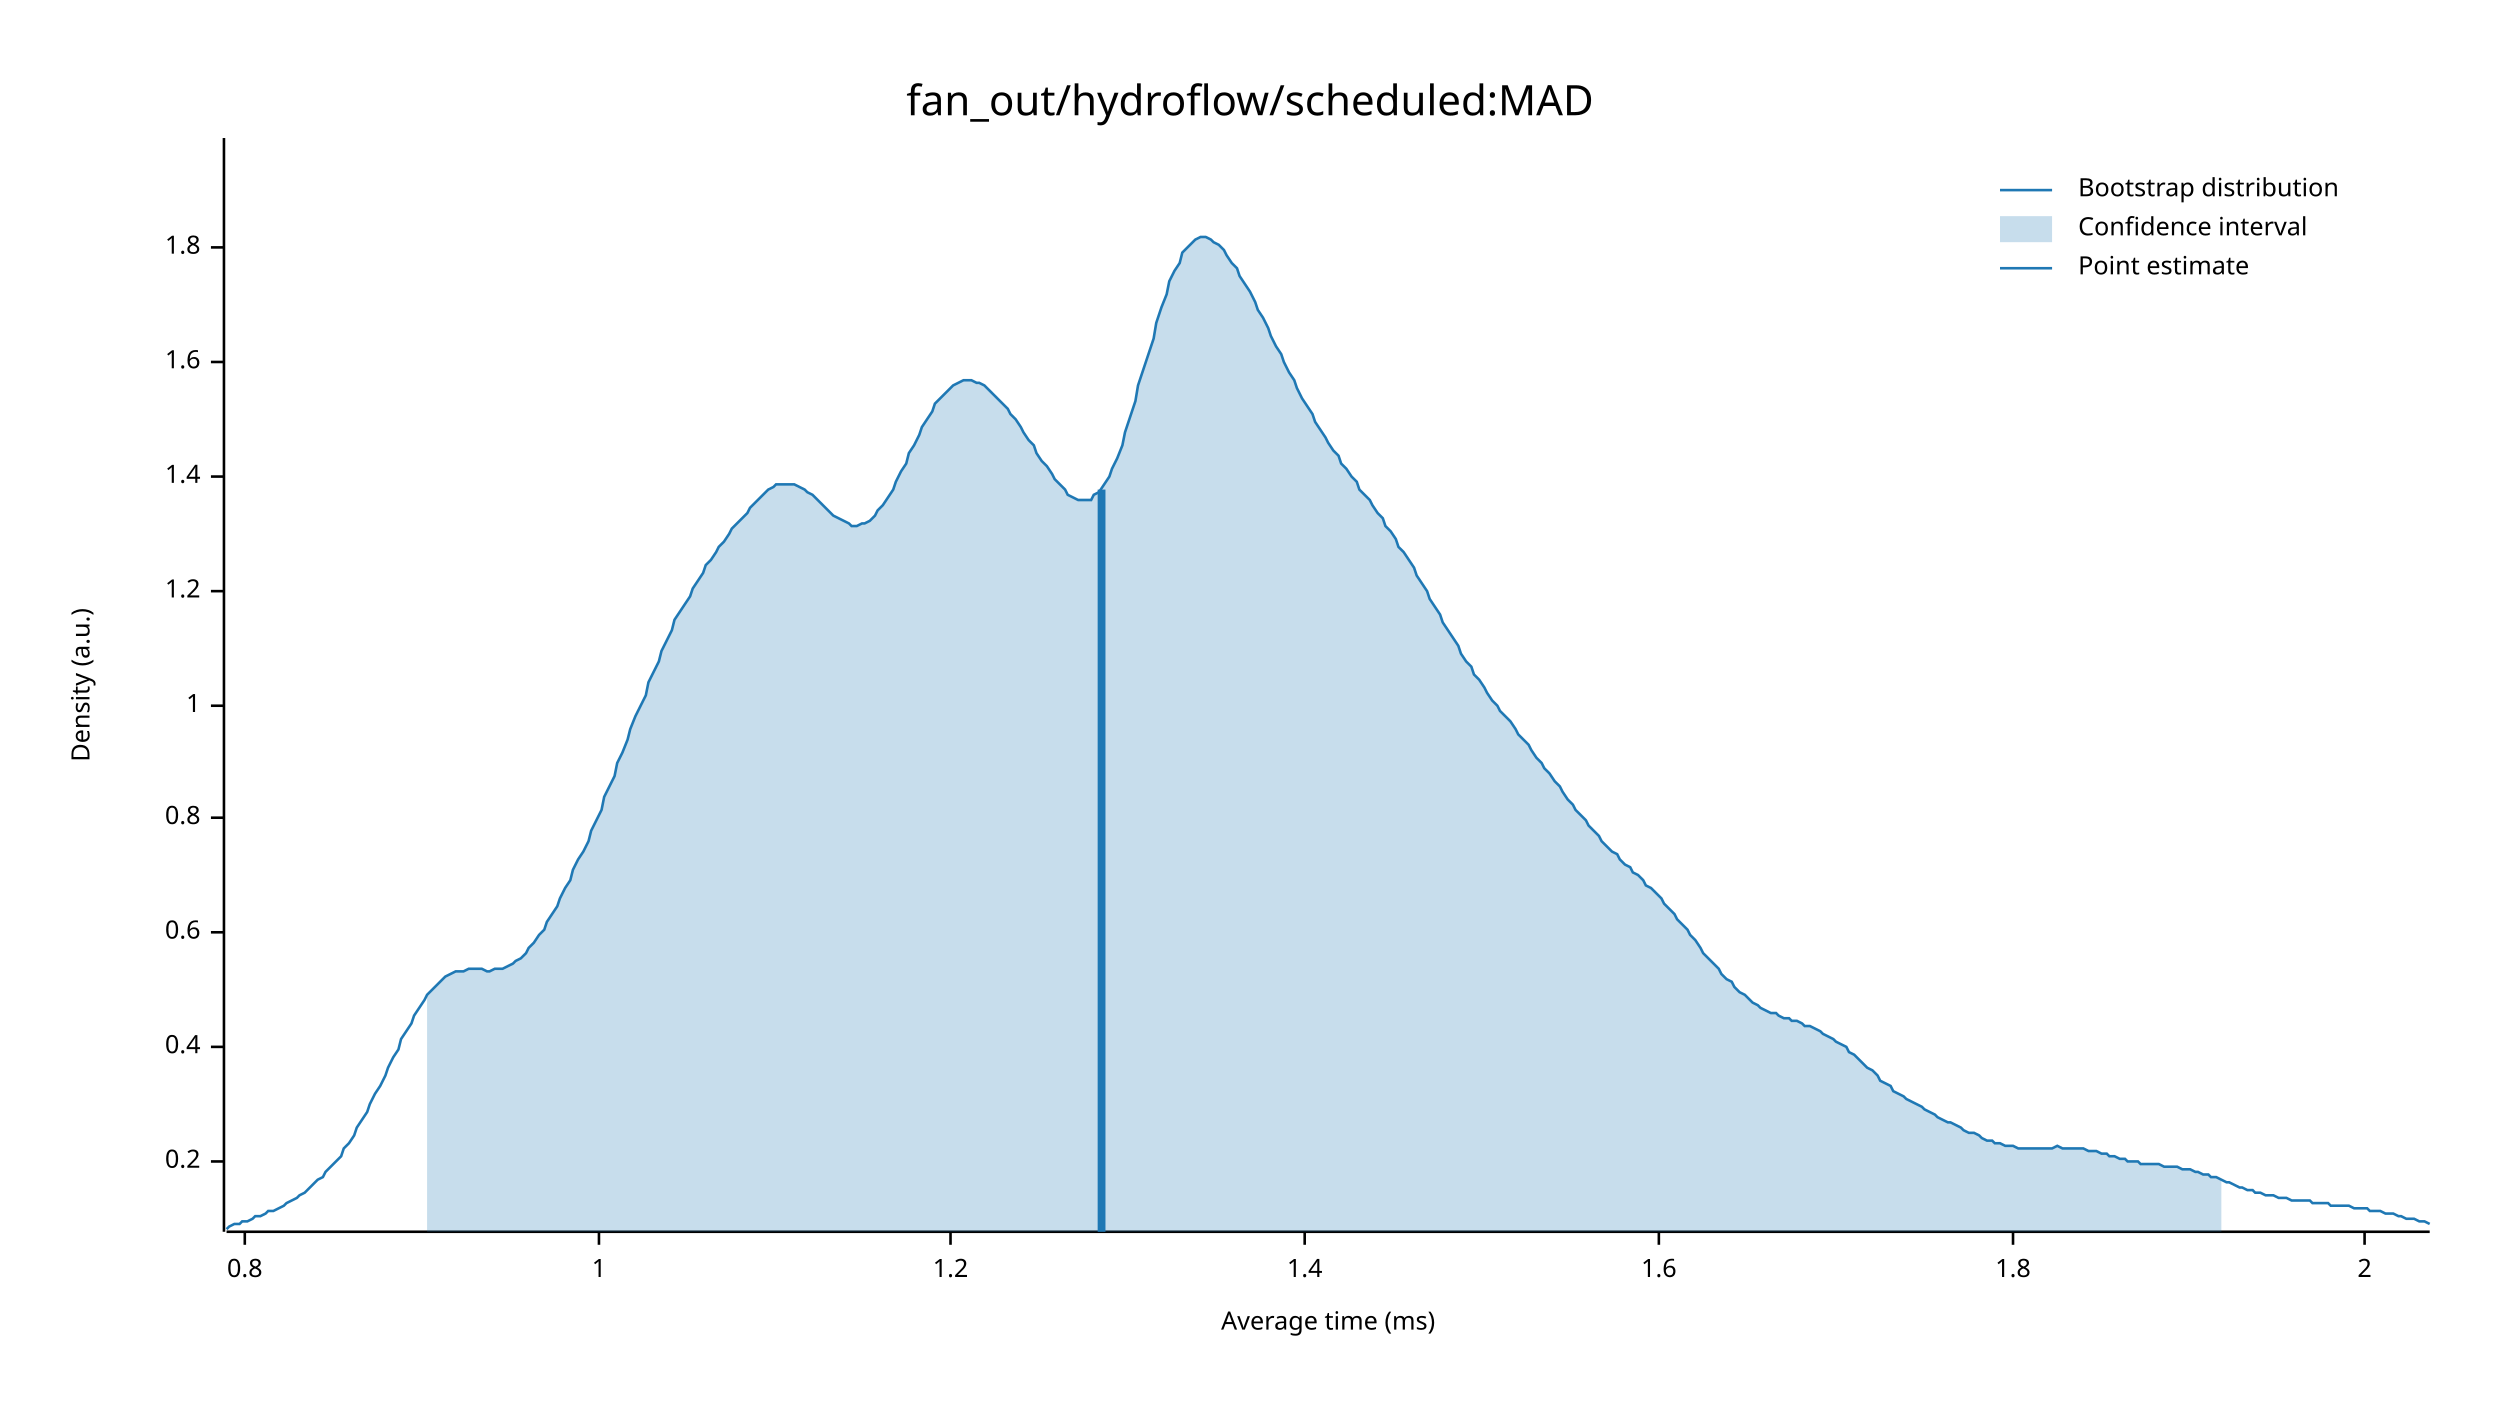
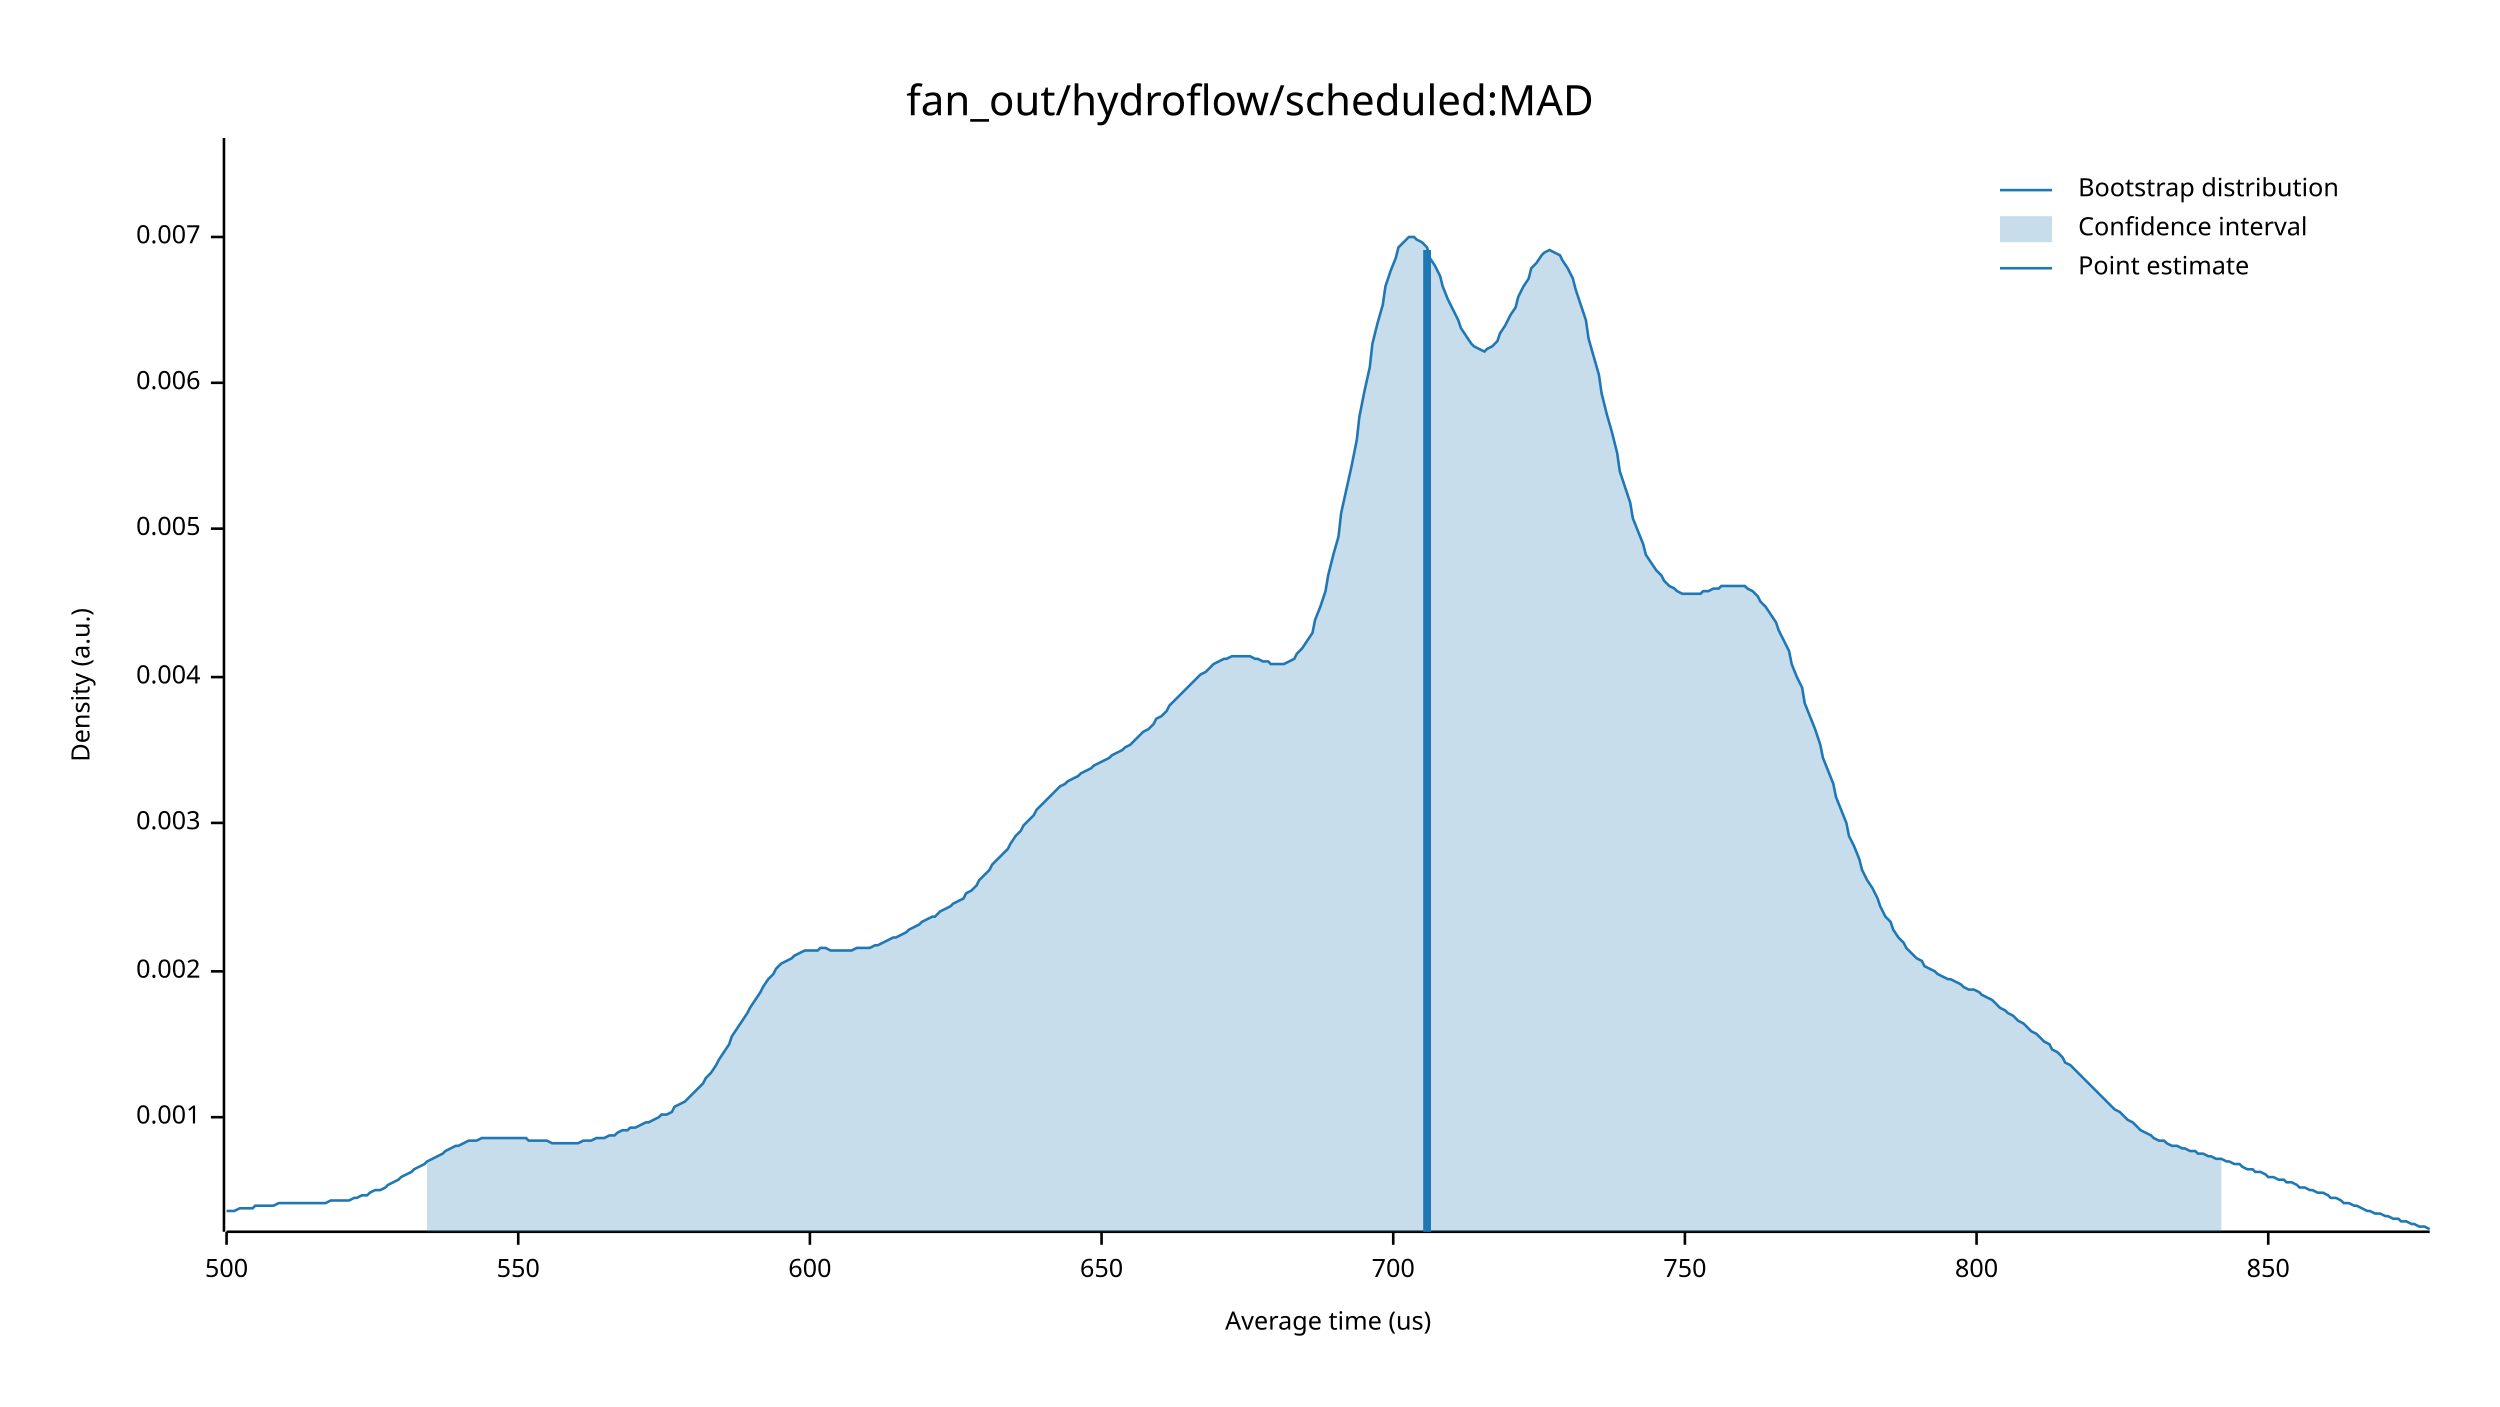
<svg xmlns="http://www.w3.org/2000/svg" width="960" height="540" viewBox="0 0 960 540">
  <text x="480" y="32" dy="0.76em" text-anchor="middle" font-family="sans-serif" font-size="16.129" opacity="1" fill="#000000">
fan_out/hydroflow/scheduled:MAD
</text>
  <text x="27" y="263" dy="0.76em" text-anchor="middle" font-family="sans-serif" font-size="9.677" opacity="1" fill="#000000" transform="rotate(270, 27, 263)">
Density (a.u.)
</text>
  <text x="510" y="513" dy="-0.5ex" text-anchor="middle" font-family="sans-serif" font-size="9.677" opacity="1" fill="#000000">
- Average time (ms)
+ Average time (us)
</text>
  <polyline fill="none" opacity="1" stroke="#000000" stroke-width="1" points="86,53 86,473 " />
-   <text x="77" y="446" dy="0.5ex" text-anchor="end" font-family="sans-serif" font-size="9.677" opacity="1" fill="#000000">
- 0.2
+   <text x="77" y="429" dy="0.5ex" text-anchor="end" font-family="sans-serif" font-size="9.677" opacity="1" fill="#000000">
+ 0.001
</text>
-   <polyline fill="none" opacity="1" stroke="#000000" stroke-width="1" points="81,446 86,446 " />
-   <text x="77" y="402" dy="0.5ex" text-anchor="end" font-family="sans-serif" font-size="9.677" opacity="1" fill="#000000">
- 0.4
+   <polyline fill="none" opacity="1" stroke="#000000" stroke-width="1" points="81,429 86,429 " />
+   <text x="77" y="373" dy="0.5ex" text-anchor="end" font-family="sans-serif" font-size="9.677" opacity="1" fill="#000000">
+ 0.002
</text>
-   <polyline fill="none" opacity="1" stroke="#000000" stroke-width="1" points="81,402 86,402 " />
-   <text x="77" y="358" dy="0.5ex" text-anchor="end" font-family="sans-serif" font-size="9.677" opacity="1" fill="#000000">
- 0.6
+   <polyline fill="none" opacity="1" stroke="#000000" stroke-width="1" points="81,373 86,373 " />
+   <text x="77" y="316" dy="0.5ex" text-anchor="end" font-family="sans-serif" font-size="9.677" opacity="1" fill="#000000">
+ 0.003
</text>
-   <polyline fill="none" opacity="1" stroke="#000000" stroke-width="1" points="81,358 86,358 " />
-   <text x="77" y="314" dy="0.5ex" text-anchor="end" font-family="sans-serif" font-size="9.677" opacity="1" fill="#000000">
- 0.8
+   <polyline fill="none" opacity="1" stroke="#000000" stroke-width="1" points="81,316 86,316 " />
+   <text x="77" y="260" dy="0.5ex" text-anchor="end" font-family="sans-serif" font-size="9.677" opacity="1" fill="#000000">
+ 0.004
</text>
-   <polyline fill="none" opacity="1" stroke="#000000" stroke-width="1" points="81,314 86,314 " />
-   <text x="77" y="271" dy="0.5ex" text-anchor="end" font-family="sans-serif" font-size="9.677" opacity="1" fill="#000000">
- 1
+   <polyline fill="none" opacity="1" stroke="#000000" stroke-width="1" points="81,260 86,260 " />
+   <text x="77" y="203" dy="0.5ex" text-anchor="end" font-family="sans-serif" font-size="9.677" opacity="1" fill="#000000">
+ 0.005
</text>
-   <polyline fill="none" opacity="1" stroke="#000000" stroke-width="1" points="81,271 86,271 " />
-   <text x="77" y="227" dy="0.5ex" text-anchor="end" font-family="sans-serif" font-size="9.677" opacity="1" fill="#000000">
- 1.2
+   <polyline fill="none" opacity="1" stroke="#000000" stroke-width="1" points="81,203 86,203 " />
+   <text x="77" y="147" dy="0.5ex" text-anchor="end" font-family="sans-serif" font-size="9.677" opacity="1" fill="#000000">
+ 0.006
</text>
-   <polyline fill="none" opacity="1" stroke="#000000" stroke-width="1" points="81,227 86,227 " />
-   <text x="77" y="183" dy="0.5ex" text-anchor="end" font-family="sans-serif" font-size="9.677" opacity="1" fill="#000000">
- 1.4
+   <polyline fill="none" opacity="1" stroke="#000000" stroke-width="1" points="81,147 86,147 " />
+   <text x="77" y="91" dy="0.5ex" text-anchor="end" font-family="sans-serif" font-size="9.677" opacity="1" fill="#000000">
+ 0.007
</text>
-   <polyline fill="none" opacity="1" stroke="#000000" stroke-width="1" points="81,183 86,183 " />
-   <text x="77" y="139" dy="0.5ex" text-anchor="end" font-family="sans-serif" font-size="9.677" opacity="1" fill="#000000">
- 1.6
+   <polyline fill="none" opacity="1" stroke="#000000" stroke-width="1" points="81,91 86,91 " />
+   <polyline fill="none" opacity="1" stroke="#000000" stroke-width="1" points="87,473 933,473 " />
+   <text x="87" y="483" dy="0.76em" text-anchor="middle" font-family="sans-serif" font-size="9.677" opacity="1" fill="#000000">
+ 500
</text>
-   <polyline fill="none" opacity="1" stroke="#000000" stroke-width="1" points="81,139 86,139 " />
-   <text x="77" y="95" dy="0.5ex" text-anchor="end" font-family="sans-serif" font-size="9.677" opacity="1" fill="#000000">
- 1.8
+   <polyline fill="none" opacity="1" stroke="#000000" stroke-width="1" points="87,473 87,478 " />
+   <text x="199" y="483" dy="0.76em" text-anchor="middle" font-family="sans-serif" font-size="9.677" opacity="1" fill="#000000">
+ 550
</text>
-   <polyline fill="none" opacity="1" stroke="#000000" stroke-width="1" points="81,95 86,95 " />
-   <polyline fill="none" opacity="1" stroke="#000000" stroke-width="1" points="87,473 933,473 " />
-   <text x="94" y="483" dy="0.76em" text-anchor="middle" font-family="sans-serif" font-size="9.677" opacity="1" fill="#000000">
- 0.8
+   <polyline fill="none" opacity="1" stroke="#000000" stroke-width="1" points="199,473 199,478 " />
+   <text x="311" y="483" dy="0.76em" text-anchor="middle" font-family="sans-serif" font-size="9.677" opacity="1" fill="#000000">
+ 600
</text>
-   <polyline fill="none" opacity="1" stroke="#000000" stroke-width="1" points="94,473 94,478 " />
-   <text x="230" y="483" dy="0.76em" text-anchor="middle" font-family="sans-serif" font-size="9.677" opacity="1" fill="#000000">
- 1
+   <polyline fill="none" opacity="1" stroke="#000000" stroke-width="1" points="311,473 311,478 " />
+   <text x="423" y="483" dy="0.76em" text-anchor="middle" font-family="sans-serif" font-size="9.677" opacity="1" fill="#000000">
+ 650
</text>
-   <polyline fill="none" opacity="1" stroke="#000000" stroke-width="1" points="230,473 230,478 " />
-   <text x="365" y="483" dy="0.76em" text-anchor="middle" font-family="sans-serif" font-size="9.677" opacity="1" fill="#000000">
- 1.2
+   <polyline fill="none" opacity="1" stroke="#000000" stroke-width="1" points="423,473 423,478 " />
+   <text x="535" y="483" dy="0.76em" text-anchor="middle" font-family="sans-serif" font-size="9.677" opacity="1" fill="#000000">
+ 700
</text>
-   <polyline fill="none" opacity="1" stroke="#000000" stroke-width="1" points="365,473 365,478 " />
-   <text x="501" y="483" dy="0.76em" text-anchor="middle" font-family="sans-serif" font-size="9.677" opacity="1" fill="#000000">
- 1.4
+   <polyline fill="none" opacity="1" stroke="#000000" stroke-width="1" points="535,473 535,478 " />
+   <text x="647" y="483" dy="0.76em" text-anchor="middle" font-family="sans-serif" font-size="9.677" opacity="1" fill="#000000">
+ 750
</text>
-   <polyline fill="none" opacity="1" stroke="#000000" stroke-width="1" points="501,473 501,478 " />
-   <text x="637" y="483" dy="0.76em" text-anchor="middle" font-family="sans-serif" font-size="9.677" opacity="1" fill="#000000">
- 1.6
+   <polyline fill="none" opacity="1" stroke="#000000" stroke-width="1" points="647,473 647,478 " />
+   <text x="759" y="483" dy="0.76em" text-anchor="middle" font-family="sans-serif" font-size="9.677" opacity="1" fill="#000000">
+ 800
</text>
-   <polyline fill="none" opacity="1" stroke="#000000" stroke-width="1" points="637,473 637,478 " />
-   <text x="773" y="483" dy="0.76em" text-anchor="middle" font-family="sans-serif" font-size="9.677" opacity="1" fill="#000000">
- 1.8
+   <polyline fill="none" opacity="1" stroke="#000000" stroke-width="1" points="759,473 759,478 " />
+   <text x="871" y="483" dy="0.76em" text-anchor="middle" font-family="sans-serif" font-size="9.677" opacity="1" fill="#000000">
+ 850
</text>
-   <polyline fill="none" opacity="1" stroke="#000000" stroke-width="1" points="773,473 773,478 " />
-   <text x="908" y="483" dy="0.76em" text-anchor="middle" font-family="sans-serif" font-size="9.677" opacity="1" fill="#000000">
- 2
- </text>
-   <polyline fill="none" opacity="1" stroke="#000000" stroke-width="1" points="908,473 908,478 " />
-   <polyline fill="none" opacity="1" stroke="#1F78B4" stroke-width="1" points="87,472 88,471 90,470 92,470 93,469 95,469 97,468 98,467 100,467 102,466 103,465 105,465 107,464 109,463 110,462 112,461 114,460 115,459 117,458 119,456 120,455 122,453 124,452 125,450 127,448 129,446 131,444 132,441 134,439 136,436 137,433 139,430 141,427 142,424 144,420 146,417 148,413 149,410 151,406 153,403 154,399 156,396 158,393 159,390 161,387 163,384 164,382 166,380 168,378 170,376 171,375 173,374 175,373 176,373 178,373 180,372 181,372 183,372 185,372 187,373 188,373 190,372 192,372 193,372 195,371 197,370 198,369 200,368 202,366 203,364 205,362 207,359 209,357 210,354 212,351 214,348 215,345 217,341 219,338 220,334 222,330 224,327 226,323 227,319 229,315 231,311 232,306 234,302 236,298 237,293 239,289 241,284 242,280 244,275 246,271 248,267 249,262 251,258 253,254 254,250 256,246 258,242 259,238 261,235 263,232 265,229 266,226 268,223 270,220 271,217 273,215 275,212 276,210 278,208 280,205 281,203 283,201 285,199 287,197 288,195 290,193 292,191 293,190 295,188 297,187 298,186 300,186 302,186 304,186 305,186 307,187 309,188 310,189 312,190 314,192 315,193 317,195 319,197 320,198 322,199 324,200 326,201 327,202 329,202 331,201 332,201 334,200 336,198 337,196 339,194 341,191 343,188 344,185 346,181 348,178 349,174 351,171 353,167 354,164 356,161 358,158 359,155 361,153 363,151 365,149 366,148 368,147 370,146 371,146 373,146 375,147 376,147 378,148 380,150 381,151 383,153 385,155 387,157 388,159 390,161 392,164 393,166 395,169 397,171 398,174 400,177 402,179 404,182 405,184 407,186 409,188 410,190 412,191 414,192 415,192 417,192 419,192 420,190 422,189 424,186 426,183 427,180 429,176 431,171 432,166 434,160 436,154 437,148 439,142 441,136 443,130 444,124 446,118 448,113 449,108 451,104 453,101 454,97 456,95 458,93 459,92 461,91 463,91 465,92 466,93 468,94 470,96 471,98 473,101 475,103 476,106 478,109 480,112 482,116 483,119 485,122 487,126 488,129 490,133 492,136 493,139 495,143 497,146 498,149 500,153 502,156 504,159 505,162 507,165 509,168 510,170 512,173 514,175 515,178 517,180 519,183 521,185 522,188 524,190 526,192 527,194 529,197 531,199 532,202 534,204 536,207 537,210 539,212 541,215 543,218 544,221 546,224 548,227 549,230 551,233 553,236 554,239 556,242 558,245 560,248 561,251 563,254 565,256 566,259 568,261 570,264 571,266 573,269 575,271 576,273 578,275 580,277 582,280 583,282 585,284 587,286 588,288 590,291 592,293 593,295 595,297 597,300 599,302 600,304 602,307 604,309 605,311 607,313 609,315 610,317 612,319 614,321 615,323 617,325 619,327 621,328 622,330 624,332 626,333 627,335 629,336 631,338 632,340 634,341 636,343 638,345 639,347 641,349 643,351 644,353 646,355 648,357 649,359 651,361 653,364 654,366 656,368 658,370 660,372 661,374 663,376 665,377 666,379 668,381 670,382 671,383 673,385 675,386 676,387 678,388 680,389 682,389 683,390 685,391 687,391 688,392 690,392 692,393 693,394 695,394 697,395 699,396 700,397 702,398 704,399 705,400 707,401 709,402 710,404 712,405 714,407 715,408 717,410 719,411 721,413 722,415 724,416 726,417 727,419 729,420 731,421 732,422 734,423 736,424 738,425 739,426 741,427 743,428 744,429 746,430 748,431 749,431 751,432 753,433 754,434 756,435 758,435 760,436 761,437 763,438 765,438 766,439 768,439 770,440 771,440 773,440 775,441 777,441 778,441 780,441 782,441 783,441 785,441 787,441 788,441 790,440 792,441 793,441 795,441 797,441 799,441 800,441 802,442 804,442 805,442 807,443 809,443 810,444 812,444 814,445 816,445 817,446 819,446 821,446 822,447 824,447 826,447 827,447 829,447 831,448 832,448 834,448 836,448 838,449 839,449 841,449 843,450 844,450 846,451 848,451 849,452 851,452 853,453 855,454 856,454 858,455 860,456 861,456 863,457 865,457 866,458 868,458 870,459 871,459 873,459 875,460 877,460 878,460 880,461 882,461 883,461 885,461 887,461 888,462 890,462 892,462 894,462 895,463 897,463 899,463 900,463 902,463 904,464 905,464 907,464 909,464 910,465 912,465 914,465 916,466 917,466 919,466 921,467 922,467 924,468 926,468 927,468 929,469 931,469 933,470 " />
-   <polygon opacity="0.25" fill="#1F78B4" points="164,382 166,380 168,378 170,376 171,375 173,374 175,373 176,373 178,373 180,372 181,372 183,372 185,372 187,373 188,373 190,372 192,372 193,372 195,371 197,370 198,369 200,368 202,366 203,364 205,362 207,359 209,357 210,354 212,351 214,348 215,345 217,341 219,338 220,334 222,330 224,327 226,323 227,319 229,315 231,311 232,306 234,302 236,298 237,293 239,289 241,284 242,280 244,275 246,271 248,267 249,262 251,258 253,254 254,250 256,246 258,242 259,238 261,235 263,232 265,229 266,226 268,223 270,220 271,217 273,215 275,212 276,210 278,208 280,205 281,203 283,201 285,199 287,197 288,195 290,193 292,191 293,190 295,188 297,187 298,186 300,186 302,186 304,186 305,186 307,187 309,188 310,189 312,190 314,192 315,193 317,195 319,197 320,198 322,199 324,200 326,201 327,202 329,202 331,201 332,201 334,200 336,198 337,196 339,194 341,191 343,188 344,185 346,181 348,178 349,174 351,171 353,167 354,164 356,161 358,158 359,155 361,153 363,151 365,149 366,148 368,147 370,146 371,146 373,146 375,147 376,147 378,148 380,150 381,151 383,153 385,155 387,157 388,159 390,161 392,164 393,166 395,169 397,171 398,174 400,177 402,179 404,182 405,184 407,186 409,188 410,190 412,191 414,192 415,192 417,192 419,192 420,190 422,189 424,186 426,183 427,180 429,176 431,171 432,166 434,160 436,154 437,148 439,142 441,136 443,130 444,124 446,118 448,113 449,108 451,104 453,101 454,97 456,95 458,93 459,92 461,91 463,91 465,92 466,93 468,94 470,96 471,98 473,101 475,103 476,106 478,109 480,112 482,116 483,119 485,122 487,126 488,129 490,133 492,136 493,139 495,143 497,146 498,149 500,153 502,156 504,159 505,162 507,165 509,168 510,170 512,173 514,175 515,178 517,180 519,183 521,185 522,188 524,190 526,192 527,194 529,197 531,199 532,202 534,204 536,207 537,210 539,212 541,215 543,218 544,221 546,224 548,227 549,230 551,233 553,236 554,239 556,242 558,245 560,248 561,251 563,254 565,256 566,259 568,261 570,264 571,266 573,269 575,271 576,273 578,275 580,277 582,280 583,282 585,284 587,286 588,288 590,291 592,293 593,295 595,297 597,300 599,302 600,304 602,307 604,309 605,311 607,313 609,315 610,317 612,319 614,321 615,323 617,325 619,327 621,328 622,330 624,332 626,333 627,335 629,336 631,338 632,340 634,341 636,343 638,345 639,347 641,349 643,351 644,353 646,355 648,357 649,359 651,361 653,364 654,366 656,368 658,370 660,372 661,374 663,376 665,377 666,379 668,381 670,382 671,383 673,385 675,386 676,387 678,388 680,389 682,389 683,390 685,391 687,391 688,392 690,392 692,393 693,394 695,394 697,395 699,396 700,397 702,398 704,399 705,400 707,401 709,402 710,404 712,405 714,407 715,408 717,410 719,411 721,413 722,415 724,416 726,417 727,419 729,420 731,421 732,422 734,423 736,424 738,425 739,426 741,427 743,428 744,429 746,430 748,431 749,431 751,432 753,433 754,434 756,435 758,435 760,436 761,437 763,438 765,438 766,439 768,439 770,440 771,440 773,440 775,441 777,441 778,441 780,441 782,441 783,441 785,441 787,441 788,441 790,440 792,441 793,441 795,441 797,441 799,441 800,441 802,442 804,442 805,442 807,443 809,443 810,444 812,444 814,445 816,445 817,446 819,446 821,446 822,447 824,447 826,447 827,447 829,447 831,448 832,448 834,448 836,448 838,449 839,449 841,449 843,450 844,450 846,451 848,451 849,452 851,452 853,453 853,473 164,473 " />
-   <polyline fill="none" opacity="1" stroke="#1F78B4" stroke-width="3" points="423,473 423,188 " />
+   <polyline fill="none" opacity="1" stroke="#000000" stroke-width="1" points="871,473 871,478 " />
+   <polyline fill="none" opacity="1" stroke="#1F78B4" stroke-width="1" points="87,465 88,465 90,465 92,464 93,464 95,464 97,464 98,463 100,463 102,463 103,463 105,463 107,462 109,462 110,462 112,462 114,462 115,462 117,462 119,462 120,462 122,462 124,462 125,462 127,461 129,461 131,461 132,461 134,461 136,460 137,460 139,459 141,459 142,458 144,457 146,457 148,456 149,455 151,454 153,453 154,452 156,451 158,450 159,449 161,448 163,447 164,446 166,445 168,444 170,443 171,442 173,441 175,440 176,440 178,439 180,438 181,438 183,438 185,437 187,437 188,437 190,437 192,437 193,437 195,437 197,437 198,437 200,437 202,437 203,438 205,438 207,438 209,438 210,438 212,439 214,439 215,439 217,439 219,439 220,439 222,439 224,438 226,438 227,438 229,437 231,437 232,437 234,436 236,436 237,435 239,434 241,434 242,433 244,433 246,432 248,431 249,431 251,430 253,429 254,428 256,428 258,427 259,425 261,424 263,423 265,421 266,420 268,418 270,416 271,414 273,412 275,409 276,407 278,404 280,401 281,398 283,395 285,392 287,389 288,387 290,384 292,381 293,379 295,376 297,374 298,372 300,370 302,369 304,368 305,367 307,366 309,365 310,365 312,365 314,365 315,364 317,364 319,365 320,365 322,365 324,365 326,365 327,365 329,364 331,364 332,364 334,364 336,363 337,363 339,362 341,361 343,360 344,360 346,359 348,358 349,357 351,356 353,355 354,354 356,353 358,352 359,352 361,350 363,349 365,348 366,347 368,346 370,345 371,343 373,342 375,340 376,338 378,336 380,334 381,332 383,330 385,328 387,326 388,324 390,321 392,319 393,317 395,315 397,313 398,311 400,309 402,307 404,305 405,304 407,302 409,301 410,300 412,299 414,298 415,297 417,296 419,295 420,294 422,293 424,292 426,291 427,290 429,289 431,288 432,287 434,286 436,284 437,283 439,281 441,280 443,278 444,276 446,275 448,273 449,271 451,269 453,267 454,266 456,264 458,262 459,261 461,259 463,258 465,256 466,255 468,254 470,253 471,253 473,252 475,252 476,252 478,252 480,252 482,253 483,253 485,254 487,254 488,255 490,255 492,255 493,255 495,254 497,253 498,251 500,249 502,246 504,243 505,238 507,233 509,227 510,221 512,213 514,206 515,197 517,188 519,179 521,169 522,160 524,150 526,141 527,132 529,124 531,117 532,110 534,104 536,99 537,95 539,93 541,91 543,91 544,92 546,93 548,95 549,99 551,102 553,106 554,110 556,115 558,119 560,123 561,126 563,129 565,132 566,133 568,134 570,135 571,134 573,133 575,131 576,128 578,125 580,121 582,118 583,114 585,110 587,107 588,103 590,101 592,98 593,97 595,96 597,97 599,98 600,100 602,103 604,107 605,111 607,117 609,123 610,130 612,137 614,144 615,151 617,159 619,166 621,174 622,181 624,187 626,193 627,199 629,204 631,209 632,213 634,216 636,219 638,221 639,223 641,225 643,226 644,227 646,228 648,228 649,228 651,228 653,228 654,227 656,227 658,226 660,226 661,225 663,225 665,225 666,225 668,225 670,225 671,226 673,227 675,229 676,231 678,233 680,236 682,239 683,242 685,246 687,250 688,255 690,260 692,264 693,270 695,275 697,280 699,286 700,291 702,296 704,301 705,306 707,311 709,316 710,321 712,325 714,330 715,334 717,338 719,341 721,345 722,348 724,352 726,354 727,357 729,360 731,362 732,364 734,366 736,368 738,369 739,371 741,372 743,373 744,374 746,375 748,376 749,376 751,377 753,378 754,379 756,380 758,380 760,381 761,382 763,383 765,384 766,385 768,387 770,388 771,389 773,390 775,392 777,393 778,394 780,396 782,397 783,398 785,400 787,401 788,403 790,404 792,406 793,408 795,409 797,411 799,413 800,414 802,416 804,418 805,419 807,421 809,423 810,424 812,426 814,427 816,429 817,430 819,431 821,433 822,434 824,435 826,436 827,437 829,438 831,438 832,439 834,440 836,440 838,441 839,441 841,442 843,442 844,443 846,443 848,444 849,444 851,445 853,445 855,446 856,446 858,447 860,447 861,448 863,449 865,449 866,450 868,450 870,451 871,452 873,452 875,453 877,453 878,454 880,454 882,455 883,456 885,456 887,457 888,457 890,458 892,458 894,459 895,460 897,460 899,461 900,462 902,462 904,463 905,463 907,464 909,465 910,465 912,466 914,466 916,467 917,467 919,468 921,468 922,469 924,469 926,470 927,470 929,471 931,471 933,472 " />
+   <polygon opacity="0.25" fill="#1F78B4" points="164,446 166,445 168,444 170,443 171,442 173,441 175,440 176,440 178,439 180,438 181,438 183,438 185,437 187,437 188,437 190,437 192,437 193,437 195,437 197,437 198,437 200,437 202,437 203,438 205,438 207,438 209,438 210,438 212,439 214,439 215,439 217,439 219,439 220,439 222,439 224,438 226,438 227,438 229,437 231,437 232,437 234,436 236,436 237,435 239,434 241,434 242,433 244,433 246,432 248,431 249,431 251,430 253,429 254,428 256,428 258,427 259,425 261,424 263,423 265,421 266,420 268,418 270,416 271,414 273,412 275,409 276,407 278,404 280,401 281,398 283,395 285,392 287,389 288,387 290,384 292,381 293,379 295,376 297,374 298,372 300,370 302,369 304,368 305,367 307,366 309,365 310,365 312,365 314,365 315,364 317,364 319,365 320,365 322,365 324,365 326,365 327,365 329,364 331,364 332,364 334,364 336,363 337,363 339,362 341,361 343,360 344,360 346,359 348,358 349,357 351,356 353,355 354,354 356,353 358,352 359,352 361,350 363,349 365,348 366,347 368,346 370,345 371,343 373,342 375,340 376,338 378,336 380,334 381,332 383,330 385,328 387,326 388,324 390,321 392,319 393,317 395,315 397,313 398,311 400,309 402,307 404,305 405,304 407,302 409,301 410,300 412,299 414,298 415,297 417,296 419,295 420,294 422,293 424,292 426,291 427,290 429,289 431,288 432,287 434,286 436,284 437,283 439,281 441,280 443,278 444,276 446,275 448,273 449,271 451,269 453,267 454,266 456,264 458,262 459,261 461,259 463,258 465,256 466,255 468,254 470,253 471,253 473,252 475,252 476,252 478,252 480,252 482,253 483,253 485,254 487,254 488,255 490,255 492,255 493,255 495,254 497,253 498,251 500,249 502,246 504,243 505,238 507,233 509,227 510,221 512,213 514,206 515,197 517,188 519,179 521,169 522,160 524,150 526,141 527,132 529,124 531,117 532,110 534,104 536,99 537,95 539,93 541,91 543,91 544,92 546,93 548,95 549,99 551,102 553,106 554,110 556,115 558,119 560,123 561,126 563,129 565,132 566,133 568,134 570,135 571,134 573,133 575,131 576,128 578,125 580,121 582,118 583,114 585,110 587,107 588,103 590,101 592,98 593,97 595,96 597,97 599,98 600,100 602,103 604,107 605,111 607,117 609,123 610,130 612,137 614,144 615,151 617,159 619,166 621,174 622,181 624,187 626,193 627,199 629,204 631,209 632,213 634,216 636,219 638,221 639,223 641,225 643,226 644,227 646,228 648,228 649,228 651,228 653,228 654,227 656,227 658,226 660,226 661,225 663,225 665,225 666,225 668,225 670,225 671,226 673,227 675,229 676,231 678,233 680,236 682,239 683,242 685,246 687,250 688,255 690,260 692,264 693,270 695,275 697,280 699,286 700,291 702,296 704,301 705,306 707,311 709,316 710,321 712,325 714,330 715,334 717,338 719,341 721,345 722,348 724,352 726,354 727,357 729,360 731,362 732,364 734,366 736,368 738,369 739,371 741,372 743,373 744,374 746,375 748,376 749,376 751,377 753,378 754,379 756,380 758,380 760,381 761,382 763,383 765,384 766,385 768,387 770,388 771,389 773,390 775,392 777,393 778,394 780,396 782,397 783,398 785,400 787,401 788,403 790,404 792,406 793,408 795,409 797,411 799,413 800,414 802,416 804,418 805,419 807,421 809,423 810,424 812,426 814,427 816,429 817,430 819,431 821,433 822,434 824,435 826,436 827,437 829,438 831,438 832,439 834,440 836,440 838,441 839,441 841,442 843,442 844,443 846,443 848,444 849,444 851,445 853,445 853,473 164,473 " />
+   <polyline fill="none" opacity="1" stroke="#1F78B4" stroke-width="3" points="548,473 548,96 " />
  <text x="798" y="68" dy="0.76em" text-anchor="start" font-family="sans-serif" font-size="9.677" opacity="1" fill="#000000">
Bootstrap distribution
</text>
  <text x="798" y="83" dy="0.76em" text-anchor="start" font-family="sans-serif" font-size="9.677" opacity="1" fill="#000000">
Confidence interval
</text>
  <text x="798" y="98" dy="0.76em" text-anchor="start" font-family="sans-serif" font-size="9.677" opacity="1" fill="#000000">
Point estimate
</text>
  <polyline fill="none" opacity="1" stroke="#1F78B4" stroke-width="1" points="768,73 788,73 " />
  <rect x="768" y="83" width="20" height="10" opacity="0.25" fill="#1F78B4" stroke="none" />
  <polyline fill="none" opacity="1" stroke="#1F78B4" stroke-width="1" points="768,103 788,103 " />
</svg>
